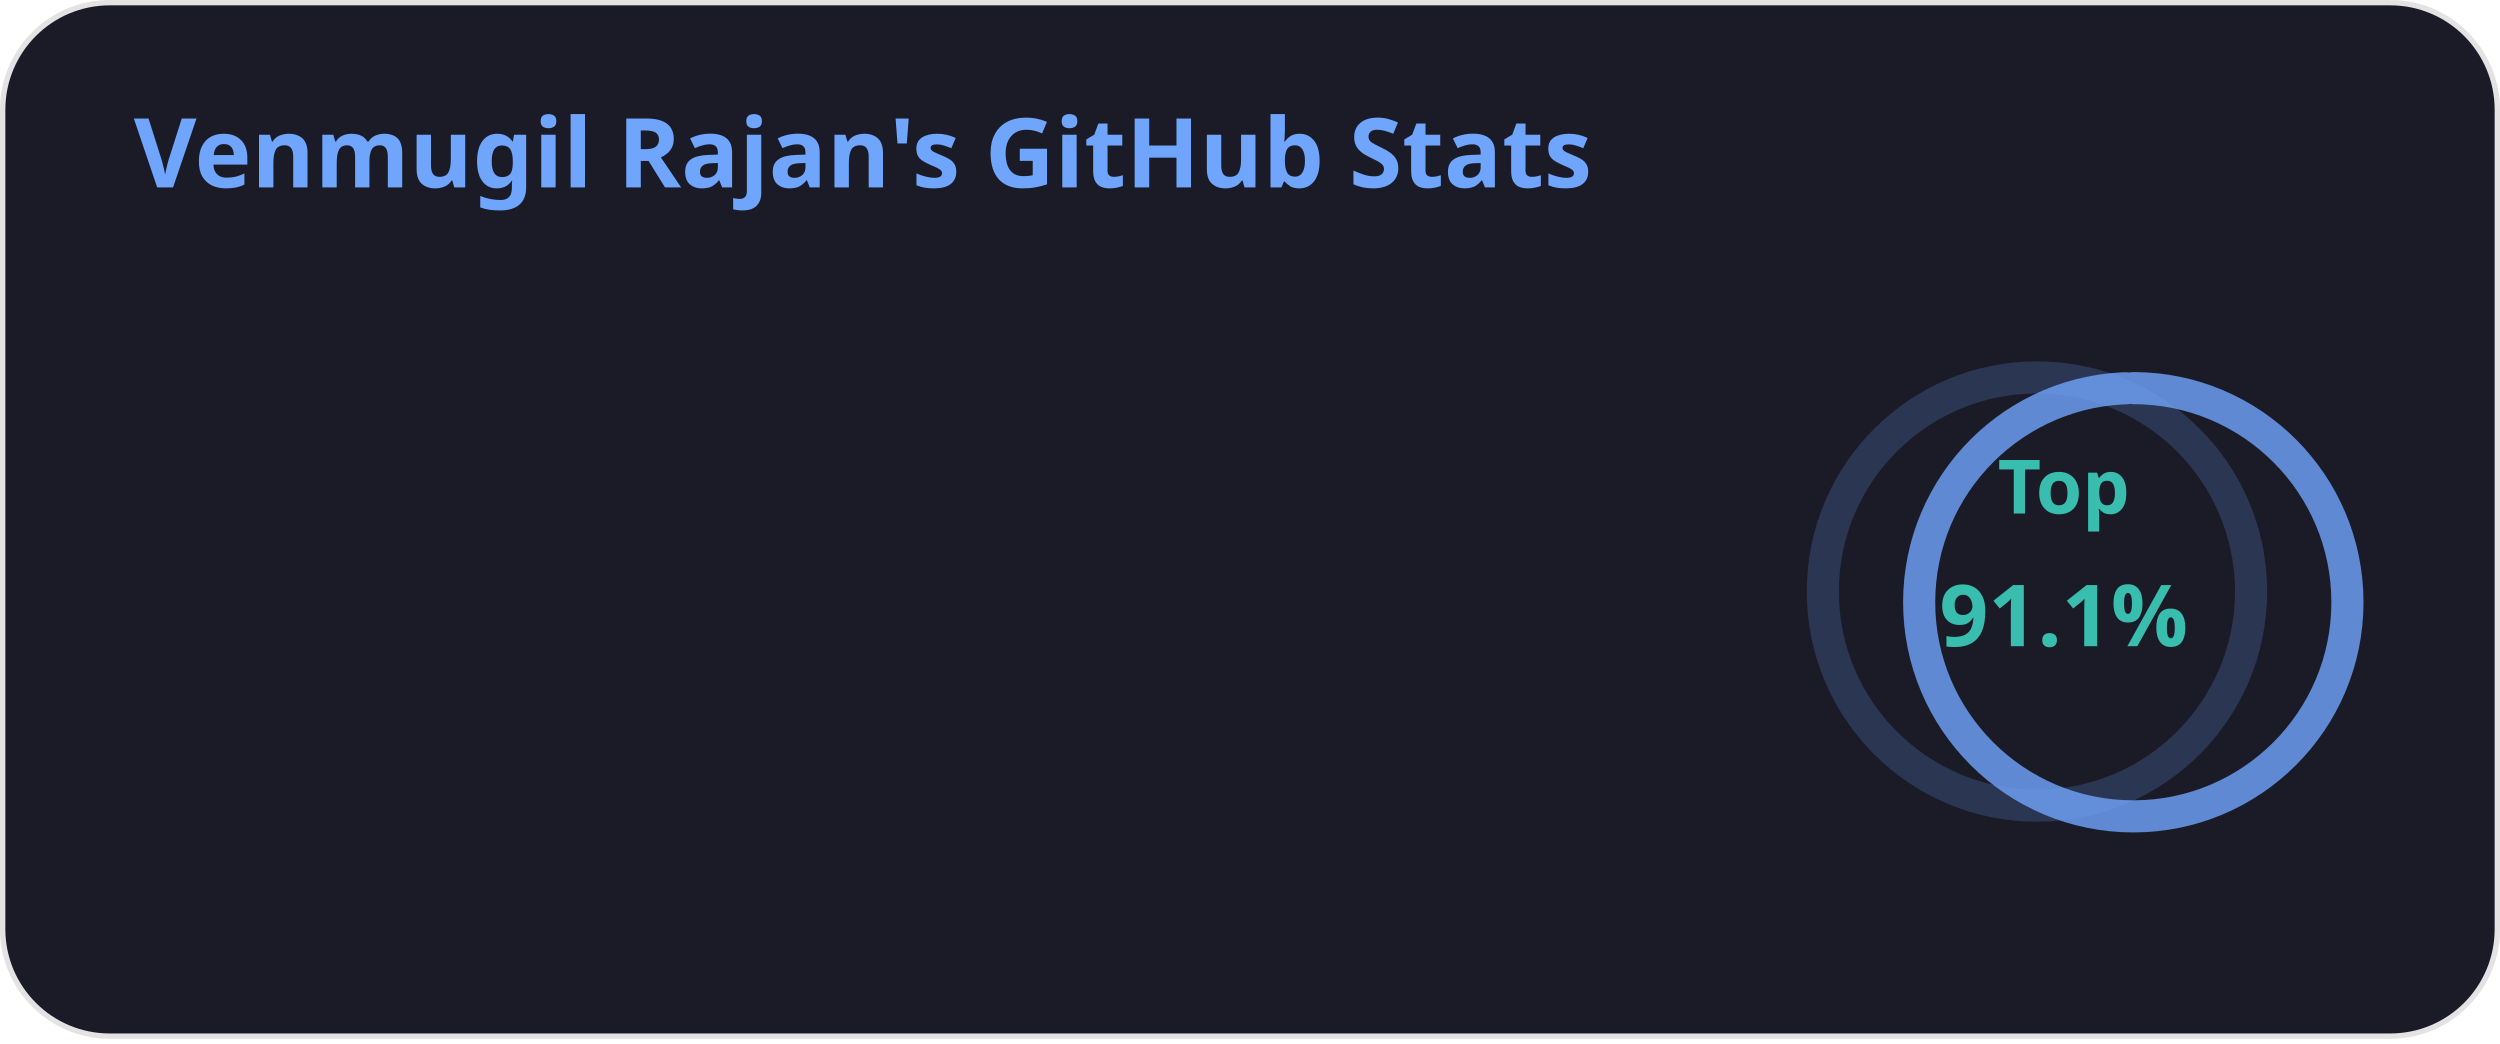
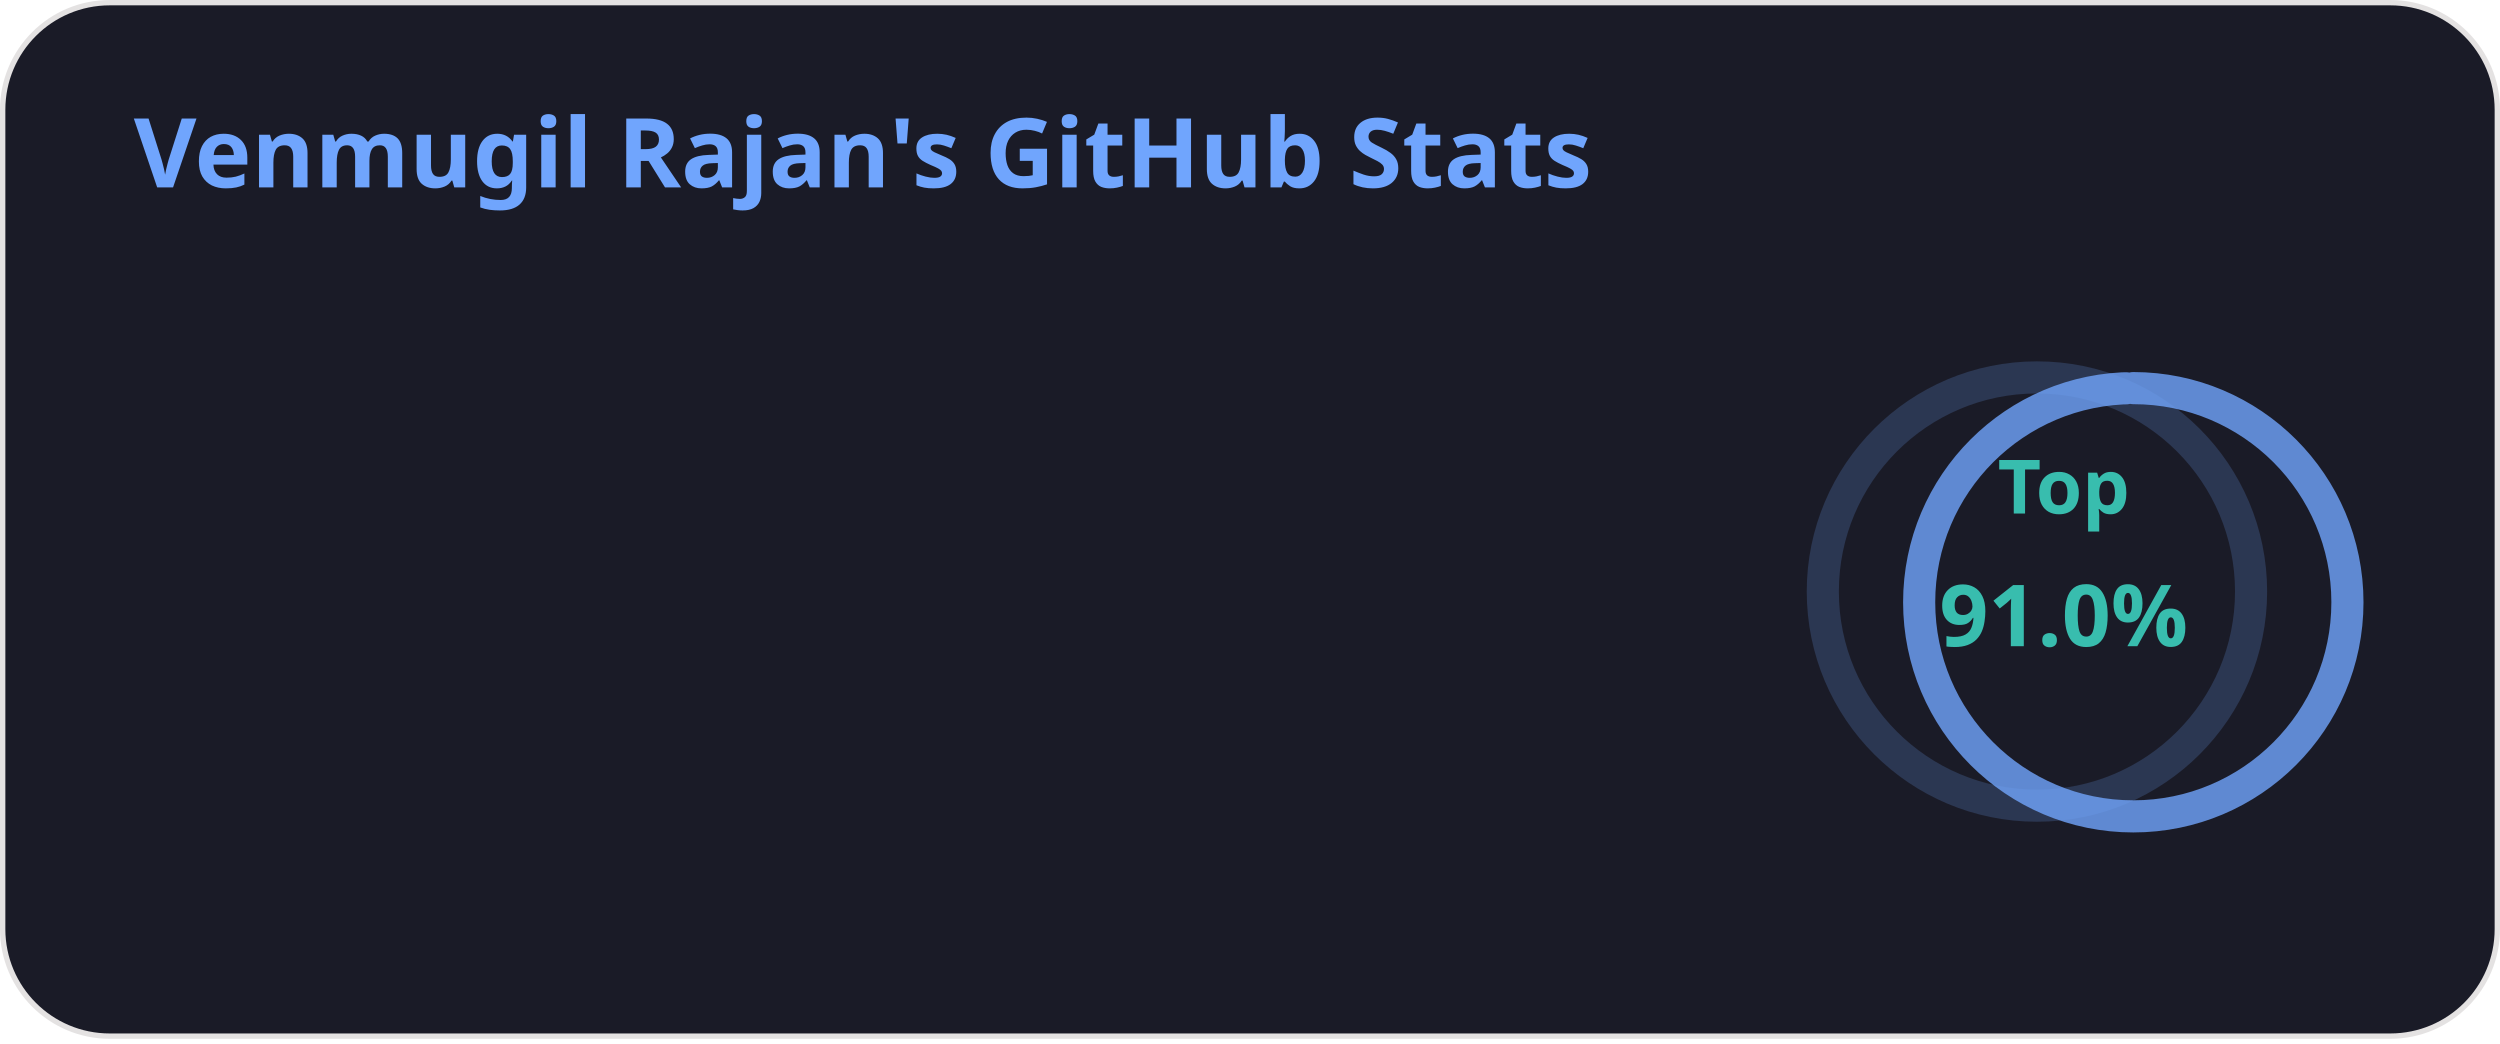
<svg xmlns="http://www.w3.org/2000/svg" width="467" height="195" viewBox="0 0 467 195" fill="none" role="img" aria-labelledby="descId">
  <style>
          .header {
            font: 600 18px 'Segoe UI', Ubuntu, Sans-Serif;
            fill: #70a5fd;
            animation: fadeInAnimation 0.8s ease-in-out forwards;
          }
          @supports(-moz-appearance: auto) {
            /* Selector detects Firefox */
            .header { font-size: 15.5px; }
          }
          
    .stat {
      font: 600 14px 'Segoe UI', Ubuntu, "Helvetica Neue", Sans-Serif; fill: #38bdae;
    }
    @supports(-moz-appearance: auto) {
      /* Selector detects Firefox */
      .stat { font-size:12px; }
    }
    .stagger {
      opacity: 0;
      animation: fadeInAnimation 0.3s ease-in-out forwards;
    }
    .rank-text {
      font: 800 24px 'Segoe UI', Ubuntu, Sans-Serif; fill: #38bdae;
      animation: scaleInAnimation 0.3s ease-in-out forwards;
    }
    .rank-percentile-header {
      font-size: 14px;
    }
    .rank-percentile-text {
      font-size: 16px;
    }
    
    .not_bold { font-weight: 400 }
    .bold { font-weight: 700 }
    .icon {
      fill: #bf91f3;
      display: block;
    }

    .rank-circle-rim {
      stroke: #70a5fd;
      fill: none;
      stroke-width: 6;
      opacity: 0.2;
    }
    .rank-circle {
      stroke: #70a5fd;
      stroke-dasharray: 250;
      fill: none;
      stroke-width: 6;
      stroke-linecap: round;
      opacity: 0.8;
      transform-origin: -10px 8px;
      transform: rotate(-90deg);
      animation: rankAnimation 1s forwards ease-in-out;
    }
    
    @keyframes rankAnimation {
      from {
        stroke-dashoffset: 251.327;
      }
      to {
-         stroke-dashoffset: 228.855;
+         stroke-dashoffset: 228.807;
      }
    }
  
  

          
      /* Animations */
      @keyframes scaleInAnimation {
        from {
          transform: translate(-5px, 5px) scale(0);
        }
        to {
          transform: translate(-5px, 5px) scale(1);
        }
      }
      @keyframes fadeInAnimation {
        from {
          opacity: 0;
        }
        to {
          opacity: 1;
        }
      }
    
          
        </style>
  <rect data-testid="card-bg" x="0.5" y="0.5" rx="20" height="99%" stroke="#e4e2e2" width="466" fill="#1a1b27" stroke-opacity="1" />
  <g data-testid="card-title" transform="translate(25, 35)">
    <g transform="translate(0, 0)">
      <text x="0" y="0" class="header" data-testid="header">Venmugil Rajan's GitHub Stats</text>
    </g>
  </g>
  <g data-testid="main-card-body" transform="translate(0, 55)">
    <g data-testid="rank-circle" transform="translate(390.5, 47.5)">
      <circle class="rank-circle-rim" cx="-10" cy="8" r="40" />
      <circle class="rank-circle" cx="-10" cy="8" r="40" />
      <g class="rank-text">
        <text x="-5" y="-12" alignment-baseline="central" dominant-baseline="central" text-anchor="middle" data-testid="percentile-top-header" class="rank-percentile-header">
          Top
        </text>
        <text x="-5" y="12" alignment-baseline="central" dominant-baseline="central" text-anchor="middle" data-testid="percentile-rank-value" class="rank-percentile-text">
-           91.1%
+           91.0%
        </text>
      </g>
    </g>
    <svg x="0" y="0">
      <g transform="translate(0, 0)">
        <g class="stagger" style="animation-delay: 450ms" transform="translate(25, 0)">
          <svg data-testid="icon" class="icon" viewBox="0 0 16 16" version="1.1" width="16" height="16">
            <path fill-rule="evenodd" d="M8 .25a.75.75 0 01.673.418l1.882 3.815 4.21.612a.75.75 0 01.416 1.279l-3.046 2.97.719 4.192a.75.75 0 01-1.088.791L8 12.347l-3.766 1.98a.75.75 0 01-1.088-.79l.72-4.194L.818 6.374a.75.75 0 01.416-1.28l4.21-.611L7.327.668A.75.75 0 018 .25zm0 2.445L6.615 5.5a.75.75 0 01-.564.41l-3.097.45 2.24 2.184a.75.75 0 01.216.664l-.528 3.084 2.769-1.456a.75.75 0 01.698 0l2.77 1.456-.53-3.084a.75.75 0 01.216-.664l2.24-2.183-3.096-.45a.75.75 0 01-.564-.41L8 2.694v.001z" />
          </svg>
          <text class="stat  bold" x="25" y="12.5">Total Stars Earned:</text>
          <text class="stat  bold" x="224.01" y="12.5" data-testid="stars">2</text>
        </g>
      </g>
      <g transform="translate(0, 25)">
        <g class="stagger" style="animation-delay: 600ms" transform="translate(25, 0)">
          <svg data-testid="icon" class="icon" viewBox="0 0 16 16" version="1.1" width="16" height="16">
            <path fill-rule="evenodd" d="M1.643 3.143L.427 1.927A.25.25 0 000 2.104V5.75c0 .138.112.25.25.25h3.646a.25.25 0 00.177-.427L2.715 4.215a6.5 6.5 0 11-1.18 4.458.75.75 0 10-1.493.154 8.001 8.001 0 101.6-5.684zM7.75 4a.75.75 0 01.75.75v2.992l2.028.812a.75.75 0 01-.557 1.392l-2.5-1A.75.75 0 017 8.25v-3.5A.75.75 0 017.75 4z" />
          </svg>
          <text class="stat  bold" x="25" y="12.5">Total Commits:</text>
-           <text class="stat  bold" x="224.01" y="12.5" data-testid="commits">291</text>
+           <text class="stat  bold" x="224.01" y="12.5" data-testid="commits">293</text>
        </g>
      </g>
      <g transform="translate(0, 50)">
        <g class="stagger" style="animation-delay: 750ms" transform="translate(25, 0)">
          <svg data-testid="icon" class="icon" viewBox="0 0 16 16" version="1.1" width="16" height="16">
            <path fill-rule="evenodd" d="M7.177 3.073L9.573.677A.25.25 0 0110 .854v4.792a.25.25 0 01-.427.177L7.177 3.427a.25.25 0 010-.354zM3.75 2.5a.75.75 0 100 1.5.75.75 0 000-1.5zm-2.25.75a2.25 2.25 0 113 2.122v5.256a2.251 2.251 0 11-1.5 0V5.372A2.25 2.25 0 011.5 3.25zM11 2.5h-1V4h1a1 1 0 011 1v5.628a2.251 2.251 0 101.5 0V5A2.5 2.5 0 0011 2.5zm1 10.25a.75.75 0 111.5 0 .75.75 0 01-1.5 0zM3.75 12a.75.75 0 100 1.5.75.75 0 000-1.5z" />
          </svg>
          <text class="stat  bold" x="25" y="12.5">Total PRs:</text>
          <text class="stat  bold" x="224.01" y="12.5" data-testid="prs">2</text>
        </g>
      </g>
      <g transform="translate(0, 75)">
        <g class="stagger" style="animation-delay: 900ms" transform="translate(25, 0)">
          <svg data-testid="icon" class="icon" viewBox="0 0 16 16" version="1.1" width="16" height="16">
            <path fill-rule="evenodd" d="M8 1.5a6.5 6.5 0 100 13 6.5 6.5 0 000-13zM0 8a8 8 0 1116 0A8 8 0 010 8zm9 3a1 1 0 11-2 0 1 1 0 012 0zm-.25-6.25a.75.75 0 00-1.5 0v3.5a.75.75 0 001.5 0v-3.5z" />
          </svg>
          <text class="stat  bold" x="25" y="12.5">Total Issues:</text>
          <text class="stat  bold" x="224.01" y="12.5" data-testid="issues">1</text>
        </g>
      </g>
      <g transform="translate(0, 100)">
        <g class="stagger" style="animation-delay: 1050ms" transform="translate(25, 0)">
          <svg data-testid="icon" class="icon" viewBox="0 0 16 16" version="1.1" width="16" height="16">
            <path fill-rule="evenodd" d="M2 2.5A2.5 2.5 0 014.5 0h8.75a.75.75 0 01.75.75v12.5a.75.75 0 01-.75.75h-2.5a.75.75 0 110-1.5h1.75v-2h-8a1 1 0 00-.714 1.7.75.75 0 01-1.072 1.05A2.495 2.495 0 012 11.5v-9zm10.5-1V9h-8c-.356 0-.694.074-1 .208V2.5a1 1 0 011-1h8zM5 12.25v3.25a.25.25 0 00.4.2l1.45-1.087a.25.25 0 01.3 0L8.6 15.7a.25.25 0 00.4-.2v-3.25a.25.25 0 00-.25-.25h-3.5a.25.25 0 00-.25.25z" />
          </svg>
          <text class="stat  bold" x="25" y="12.5">Contributed to (last year):</text>
          <text class="stat  bold" x="224.01" y="12.5" data-testid="contribs">3</text>
        </g>
      </g>
    </svg>
  </g>
</svg>
